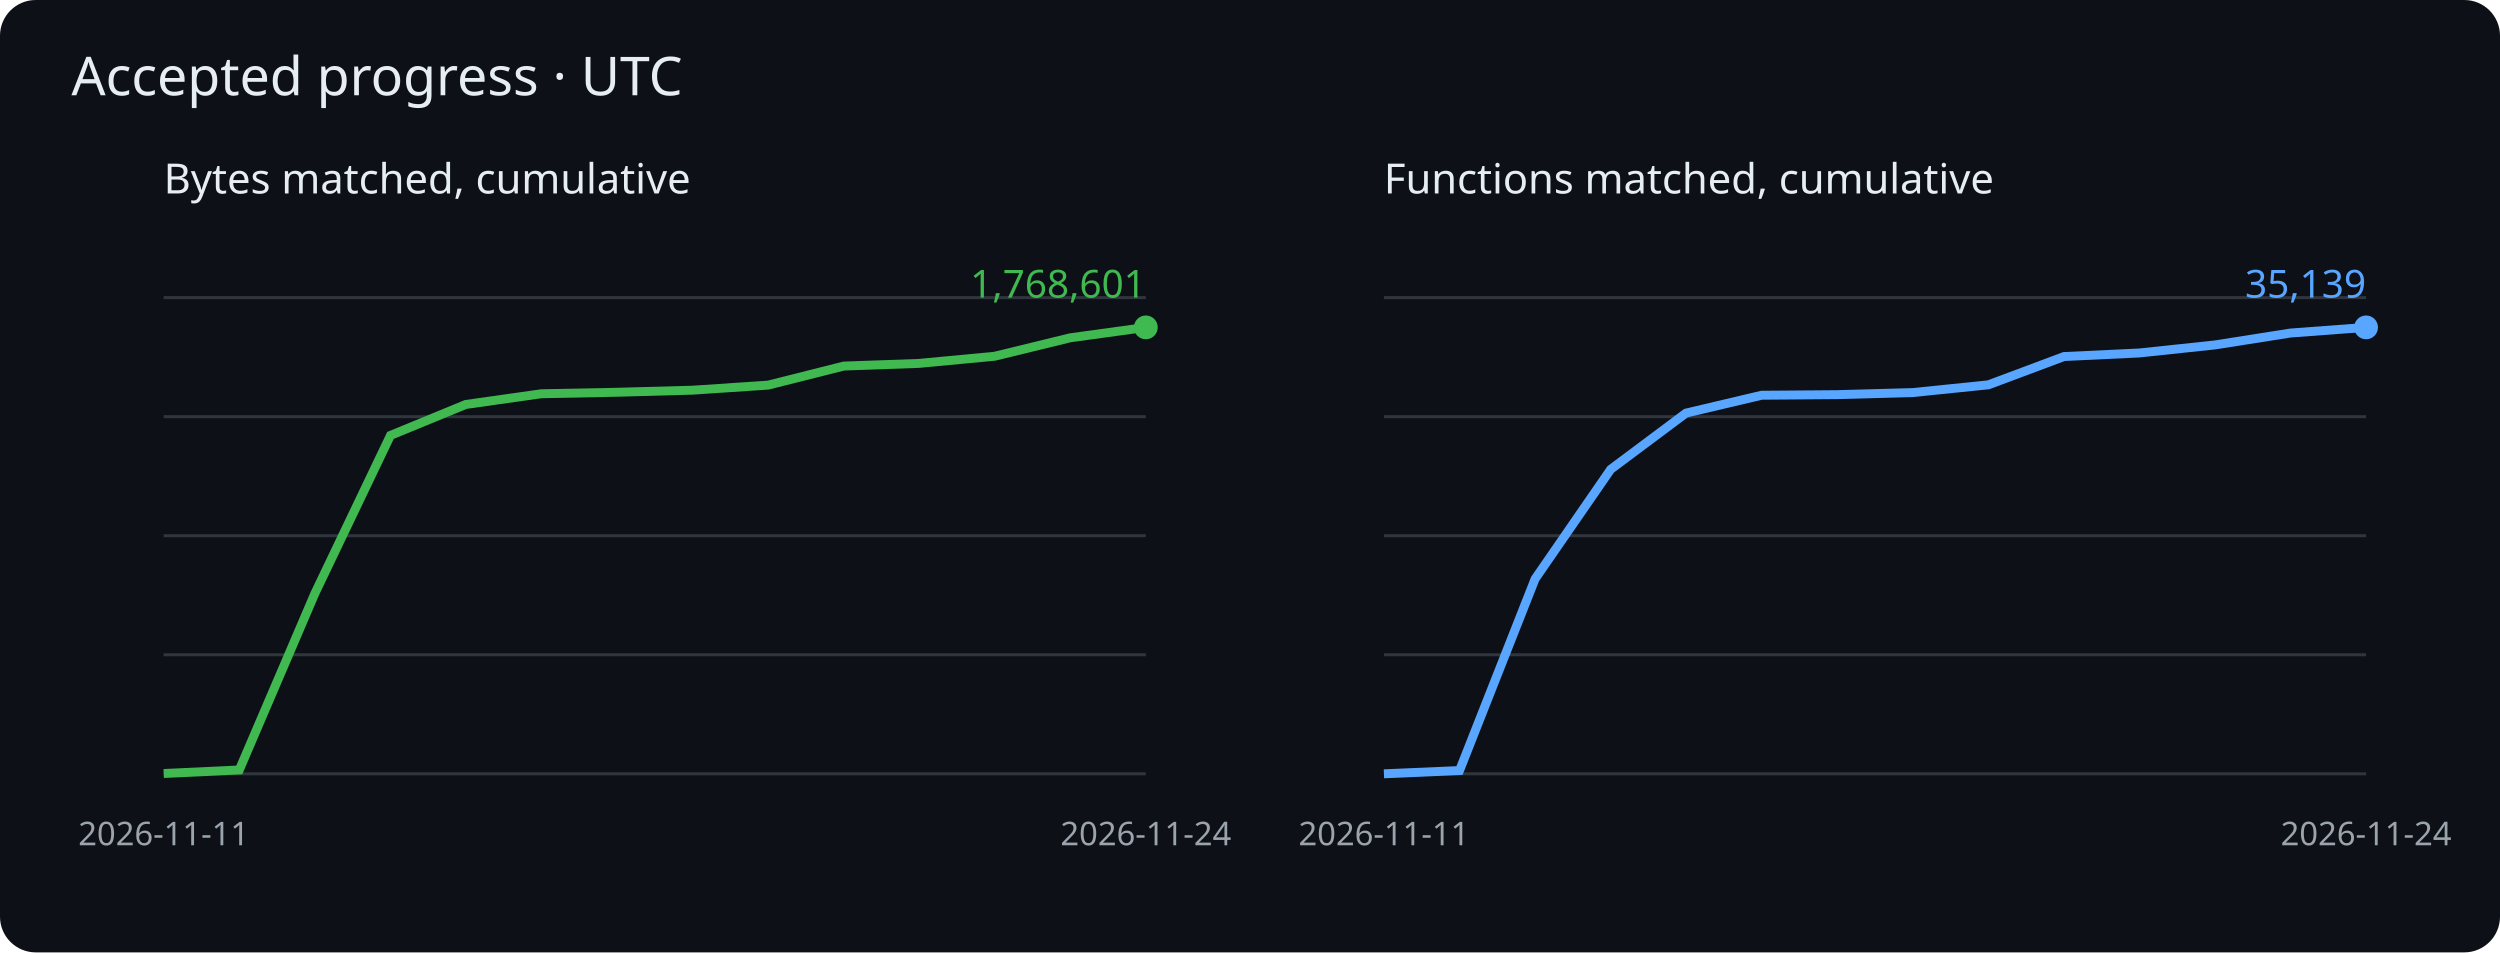
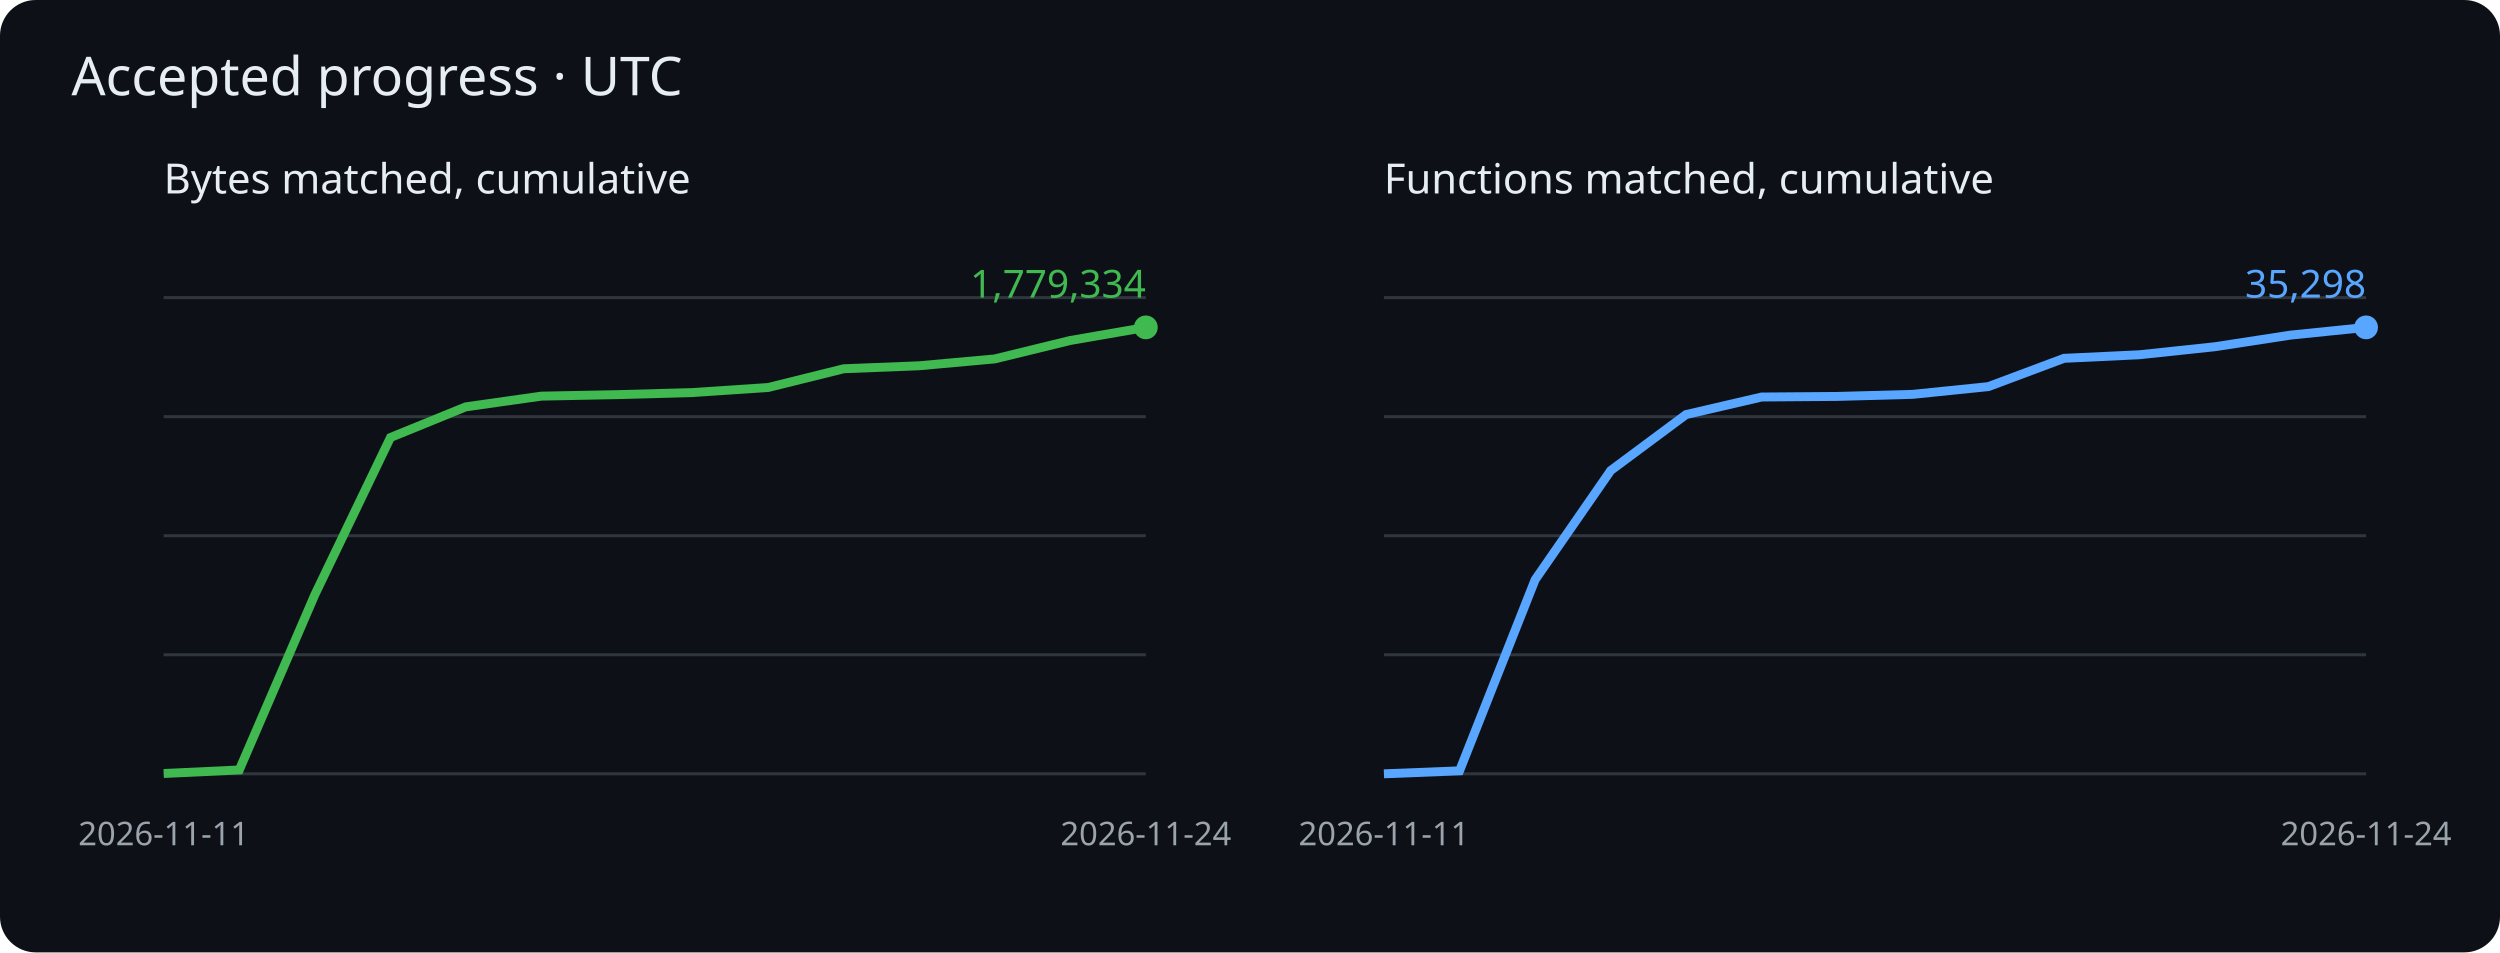
<svg xmlns="http://www.w3.org/2000/svg" viewBox="0 0 840 320" role="img" aria-label="Cumulative matched bytes and functions">
  <rect width="840" height="320" rx="12" fill="#0d1117" />
  <g font-family="sans-serif">
    <text x="24" y="32" fill="#e6edf3" font-size="18">Accepted progress · UTC</text>
    <text x="55" y="65" fill="#e6edf3" font-size="14">Bytes matched, cumulative</text>
    <path d="M55 260h330" stroke="#30363d" />
    <path d="M55 220h330" stroke="#30363d" />
    <path d="M55 180h330" stroke="#30363d" />
    <path d="M55 140h330" stroke="#30363d" />
    <path d="M55 100h330" stroke="#30363d" />
-     <polyline points="55.0,259.9 80.4,258.7 105.8,199.4 131.2,146.3 156.5,135.9 181.9,132.3 207.3,131.8 232.7,131.1 258.1,129.4 283.5,123.0 308.8,122.1 334.2,119.7 359.6,113.5 385.0,110.0" fill="none" stroke="#3fb950" stroke-width="3" />
+     <polyline points="55.0,259.9 80.4,258.7 105.8,199.8 131.2,147.0 156.5,136.7 181.9,133.1 207.3,132.6 232.7,131.9 258.1,130.2 283.5,123.9 308.8,122.9 334.2,120.6 359.6,114.4 385.0,110.0" fill="none" stroke="#3fb950" stroke-width="3" />
    <circle cx="385.0" cy="110.0" r="4" fill="#3fb950" />
-     <text x="385.0" y="100.0" text-anchor="end" fill="#3fb950" font-size="13">1,768,601</text>
+     <text x="385.0" y="100.0" text-anchor="end" fill="#3fb950" font-size="13">1,779,334</text>
    <text x="55.0" y="284" fill="#9ba3ad" font-size="11" text-anchor="middle">2026-11-11</text>
    <text x="385.0" y="284" fill="#9ba3ad" font-size="11" text-anchor="middle">2026-11-24</text>
    <text x="465" y="65" fill="#e6edf3" font-size="14">Functions matched, cumulative</text>
    <path d="M465 260h330" stroke="#30363d" />
    <path d="M465 220h330" stroke="#30363d" />
    <path d="M465 180h330" stroke="#30363d" />
    <path d="M465 140h330" stroke="#30363d" />
    <path d="M465 100h330" stroke="#30363d" />
-     <polyline points="465.0,260.0 490.4,258.9 515.8,194.5 541.2,157.7 566.5,138.8 591.9,132.8 617.3,132.6 642.7,131.9 668.1,129.3 693.5,119.8 718.8,118.6 744.2,115.9 769.6,111.9 795.0,110.0" fill="none" stroke="#58a6ff" stroke-width="3" />
+     <polyline points="465.0,260.0 490.4,259.0 515.8,194.8 541.2,158.1 566.5,139.3 591.9,133.4 617.3,133.2 642.7,132.5 668.1,129.9 693.5,120.4 718.8,119.2 744.2,116.5 769.6,112.6 795.0,110.0" fill="none" stroke="#58a6ff" stroke-width="3" />
    <circle cx="795.0" cy="110.0" r="4" fill="#58a6ff" />
-     <text x="795.0" y="100.0" text-anchor="end" fill="#58a6ff" font-size="13">35,139</text>
+     <text x="795.0" y="100.0" text-anchor="end" fill="#58a6ff" font-size="13">35,298</text>
    <text x="465.0" y="284" fill="#9ba3ad" font-size="11" text-anchor="middle">2026-11-11</text>
    <text x="795.0" y="284" fill="#9ba3ad" font-size="11" text-anchor="middle">2026-11-24</text>
  </g>
</svg>
